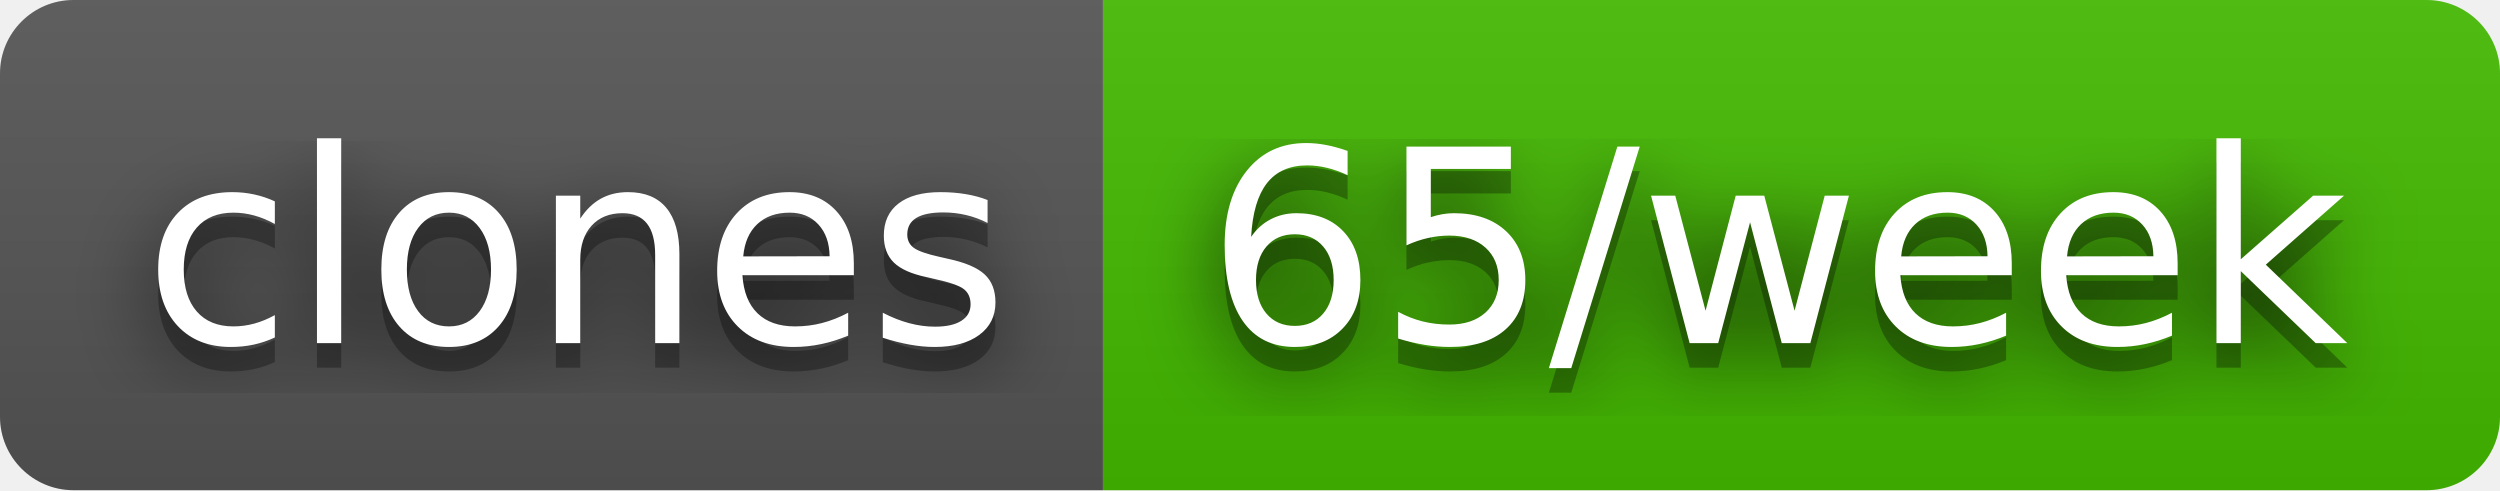
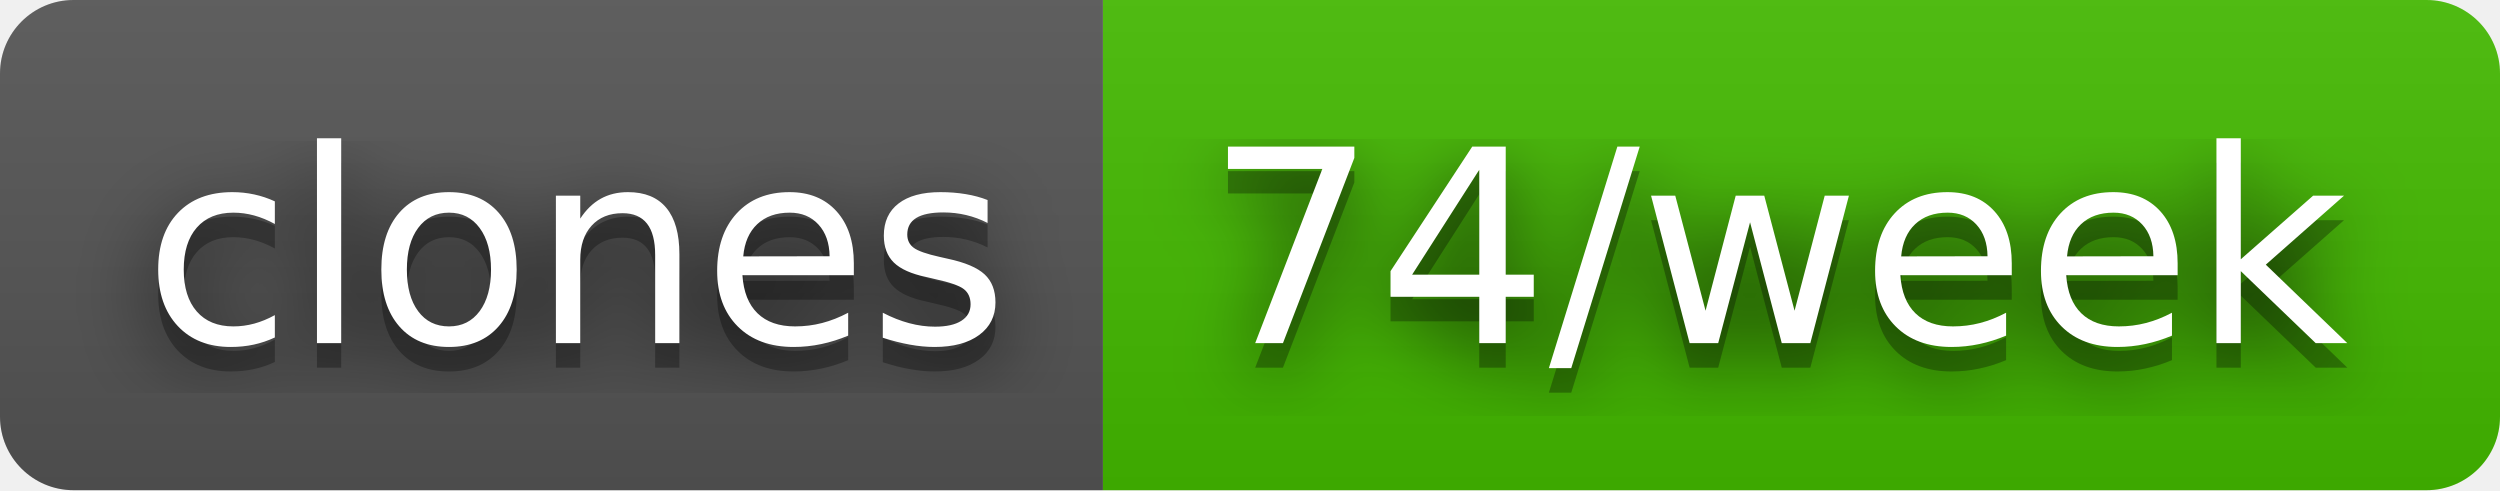
- <svg xmlns="http://www.w3.org/2000/svg" width="102" height="20" role="img" aria-label="clones: 65/week">
+ <svg xmlns="http://www.w3.org/2000/svg" width="102" height="20" role="img" aria-label="clones: 74/week">
  <filter id="blur">
    <feGaussianBlur stdDeviation="16" />
  </filter>
  <linearGradient id="s" x2="0" y2="100%">
    <stop offset="0" stop-color="#bbb" stop-opacity=".1" />
    <stop offset="1" stop-opacity=".1" />
  </linearGradient>
  <clipPath id="r">
    <rect width="102" height="20" rx="3" />
  </clipPath>
  <g clip-path="url(#r)">
    <rect width="45" height="20" fill="#555" />
    <rect x="45" width="57" height="20" fill="#4b0" />
    <rect width="102" height="20" fill="url(#s)" />
  </g>
  <g fill="#fff" text-anchor="middle" font-family="Verdana,Geneva,DejaVu Sans,sans-serif" text-rendering="geometricPrecision" font-size="110">
    <g transform="scale(.1)">
      <g aria-hidden="true" fill="#010101">
        <text x="235" y="150" fill-opacity=".8" filter="url(#blur)" textLength="350">clones</text>
        <text x="235" y="150" fill-opacity=".3" textLength="350">clones</text>
      </g>
      <text x="235" y="140" textLength="350">clones</text>
    </g>
    <g transform="scale(.1)">
      <g aria-hidden="true" fill="#010101">
-         <text x="725" y="150" fill-opacity=".8" filter="url(#blur)" textLength="470">65/week</text>
-         <text x="725" y="150" fill-opacity=".3" textLength="470">65/week</text>
+         <text x="725" y="150" fill-opacity=".8" filter="url(#blur)" textLength="470">74/week</text>
+         <text x="725" y="150" fill-opacity=".3" textLength="470">74/week</text>
      </g>
-       <text x="725" y="140" textLength="470">65/week</text>
+       <text x="725" y="140" textLength="470">74/week</text>
    </g>
  </g>
</svg>
